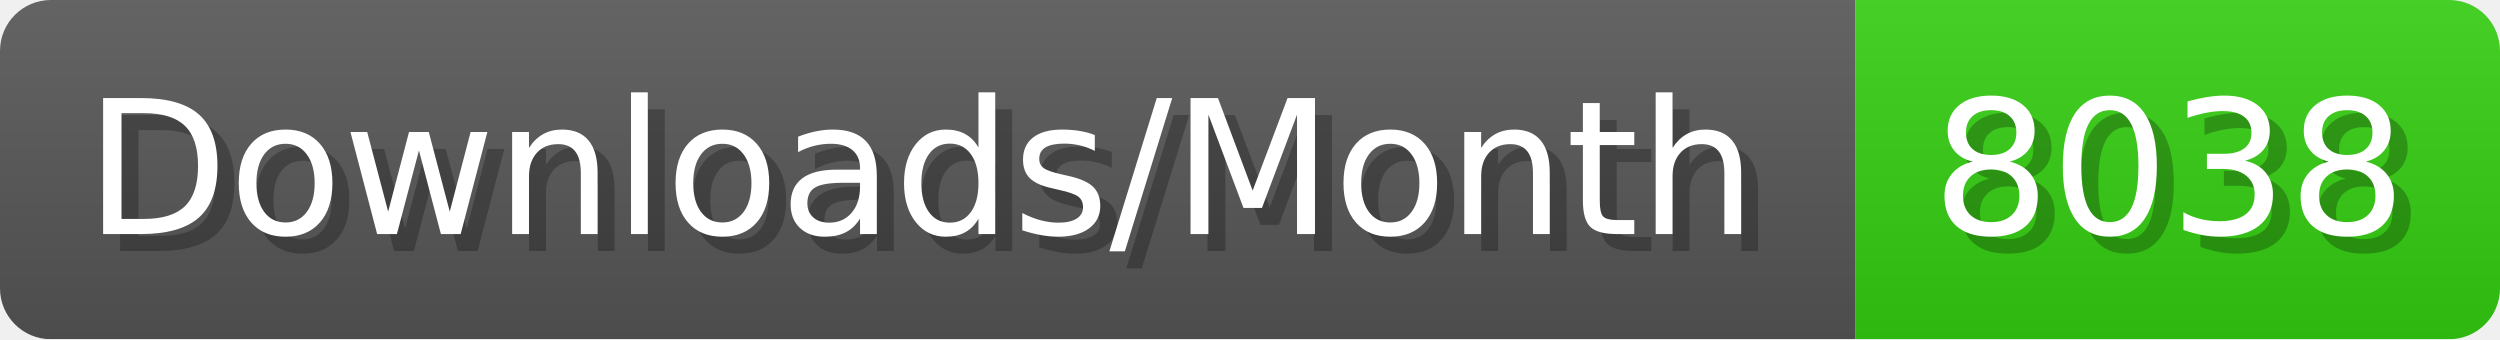
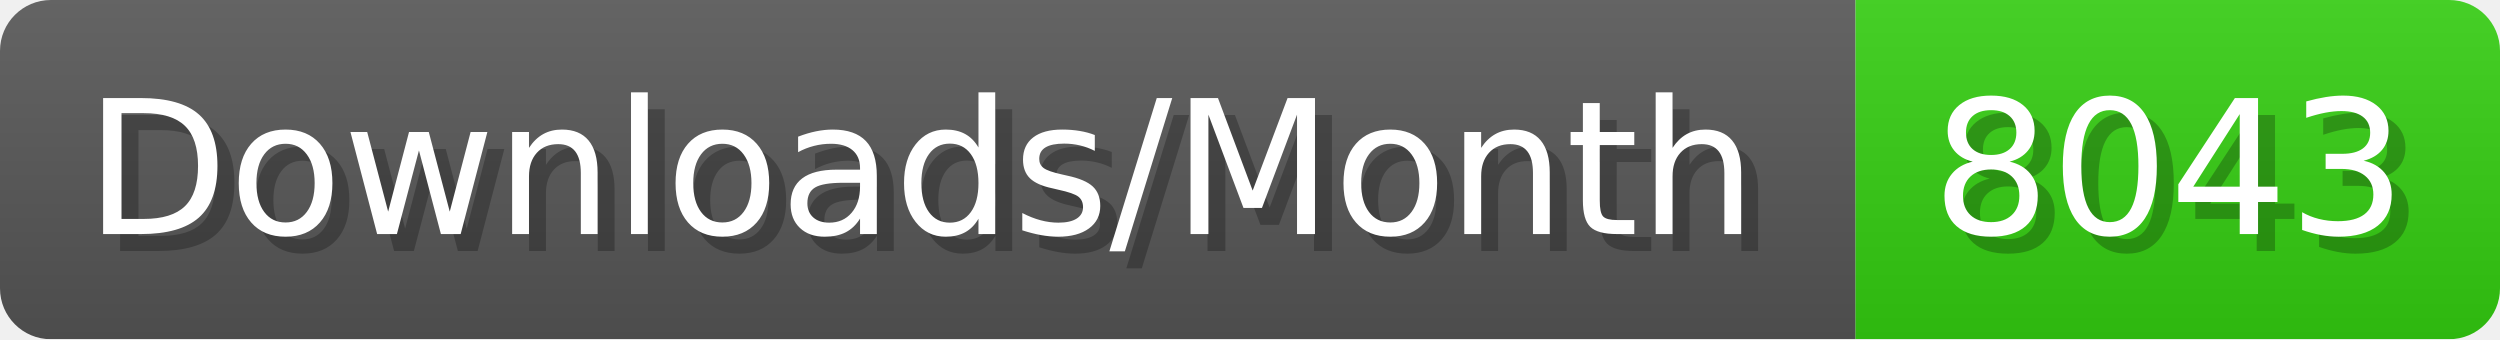
- <svg xmlns="http://www.w3.org/2000/svg" width="147.4" height="20" viewBox="0 0 1474 200" role="img" aria-label="Downloads/Month: 8038">
+ <svg xmlns="http://www.w3.org/2000/svg" width="147.4" height="20" viewBox="0 0 1474 200" role="img" aria-label="Downloads/Month: 8043">
  <linearGradient id="YlXUI" x2="0" y2="100%">
    <stop offset="0" stop-opacity=".1" stop-color="#EEE" />
    <stop offset="1" stop-opacity=".1" />
  </linearGradient>
  <mask id="JHhop">
    <rect width="1474" height="200" rx="30" fill="#FFF" />
  </mask>
  <g mask="url(#JHhop)">
    <rect width="1094" height="200" fill="#555" />
    <rect width="380" height="200" fill="#3C1" x="1094" />
    <rect width="1474" height="200" fill="url(#YlXUI)" />
  </g>
  <g aria-hidden="true" fill="#fff" text-anchor="start" font-family="Verdana,DejaVu Sans,sans-serif" font-size="110">
    <text x="60" y="148" textLength="994" fill="#000" opacity="0.25">Downloads/Month</text>
    <text x="50" y="138" textLength="994">Downloads/Month</text>
-     <text x="1149" y="148" textLength="280" fill="#000" opacity="0.25">8038</text>
-     <text x="1139" y="138" textLength="280">8038</text>
+     <text x="1149" y="148" textLength="280" fill="#000" opacity="0.25">8043</text>
+     <text x="1139" y="138" textLength="280">8043</text>
  </g>
</svg>
